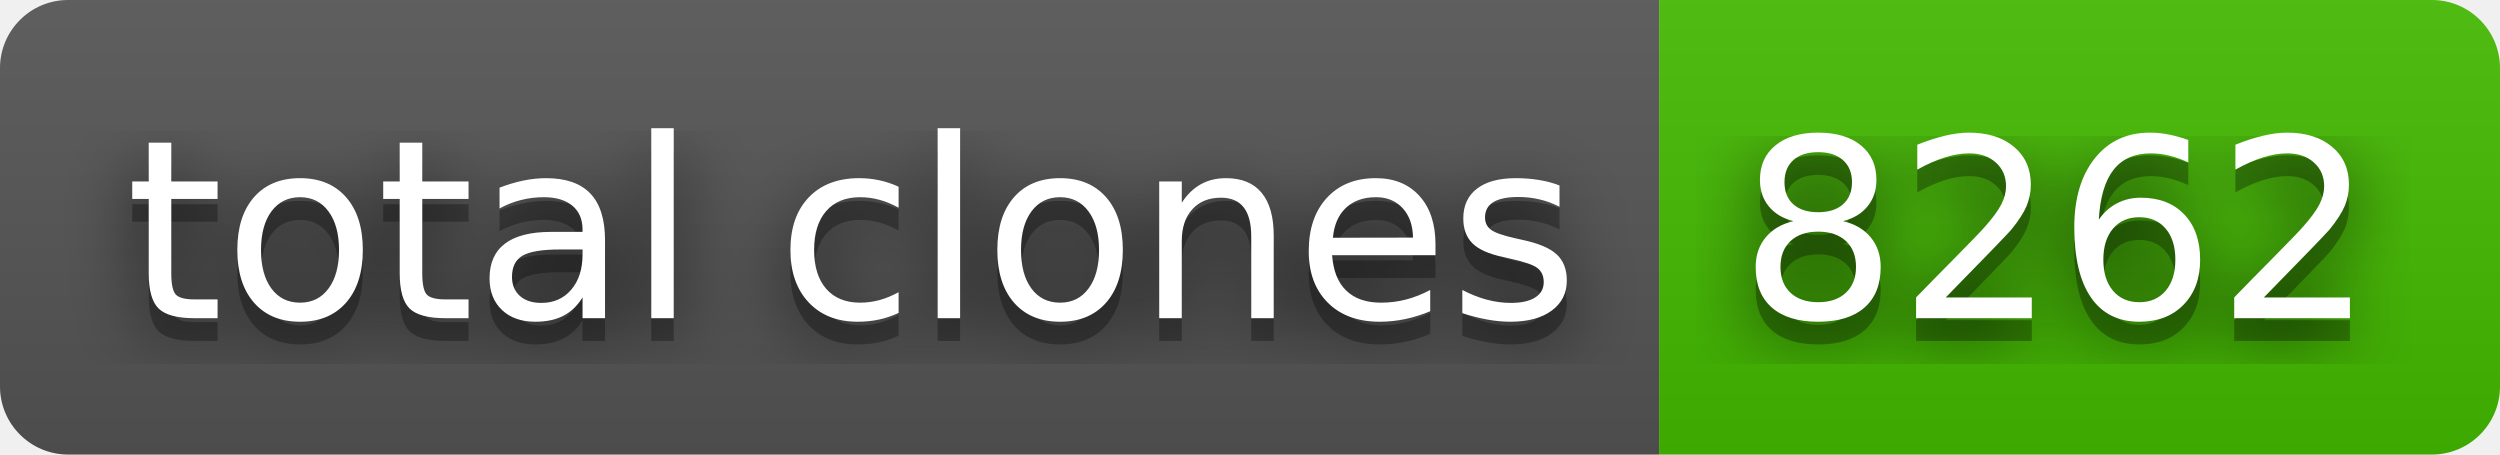
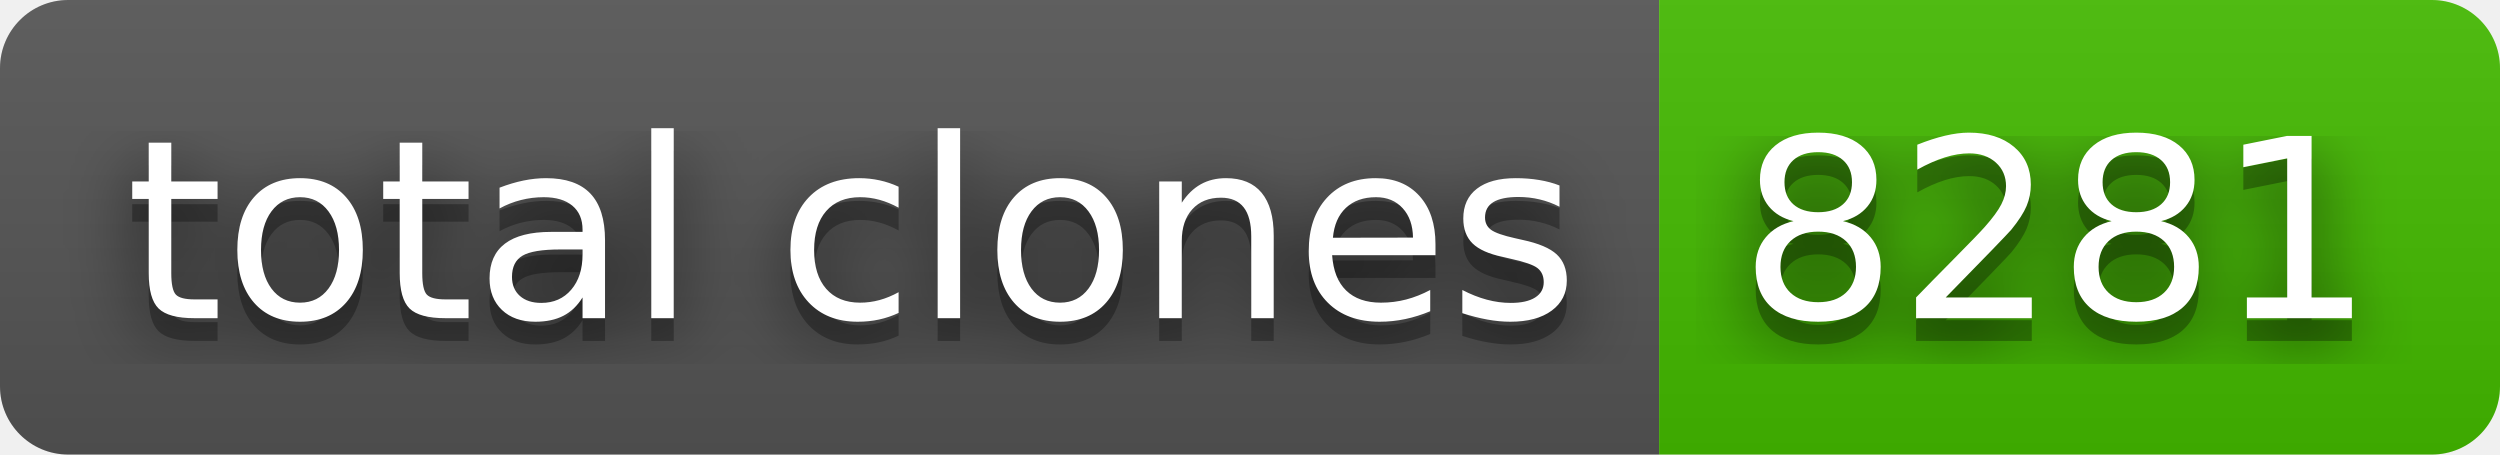
- <svg xmlns="http://www.w3.org/2000/svg" width="110" height="20" role="img" aria-label="total clones: 8262">
+ <svg xmlns="http://www.w3.org/2000/svg" width="110" height="20" role="img" aria-label="total clones: 8281">
  <filter id="blur">
    <feGaussianBlur stdDeviation="16" />
  </filter>
  <linearGradient id="s" x2="0" y2="100%">
    <stop offset="0" stop-color="#bbb" stop-opacity=".1" />
    <stop offset="1" stop-opacity=".1" />
  </linearGradient>
  <clipPath id="r">
    <rect width="110" height="20" rx="3" />
  </clipPath>
  <g clip-path="url(#r)">
    <rect width="73" height="20" fill="#555" />
    <rect x="73" width="37" height="20" fill="#4b0" />
    <rect width="110" height="20" fill="url(#s)" />
  </g>
  <g fill="#fff" text-anchor="middle" font-family="Verdana,Geneva,DejaVu Sans,sans-serif" text-rendering="geometricPrecision" font-size="110">
    <g transform="scale(.1)">
      <g aria-hidden="true" fill="#010101">
        <text x="375" y="150" fill-opacity=".8" filter="url(#blur)" textLength="630">total clones</text>
        <text x="375" y="150" fill-opacity=".3" textLength="630">total clones</text>
      </g>
      <text x="375" y="140" textLength="630">total clones</text>
    </g>
    <g transform="scale(.1)">
      <g aria-hidden="true" fill="#010101">
-         <text x="905" y="150" fill-opacity=".8" filter="url(#blur)" textLength="270">8262</text>
-         <text x="905" y="150" fill-opacity=".3" textLength="270">8262</text>
+         <text x="905" y="150" fill-opacity=".8" filter="url(#blur)" textLength="270">8281</text>
+         <text x="905" y="150" fill-opacity=".3" textLength="270">8281</text>
      </g>
-       <text x="905" y="140" textLength="270">8262</text>
+       <text x="905" y="140" textLength="270">8281</text>
    </g>
  </g>
</svg>
